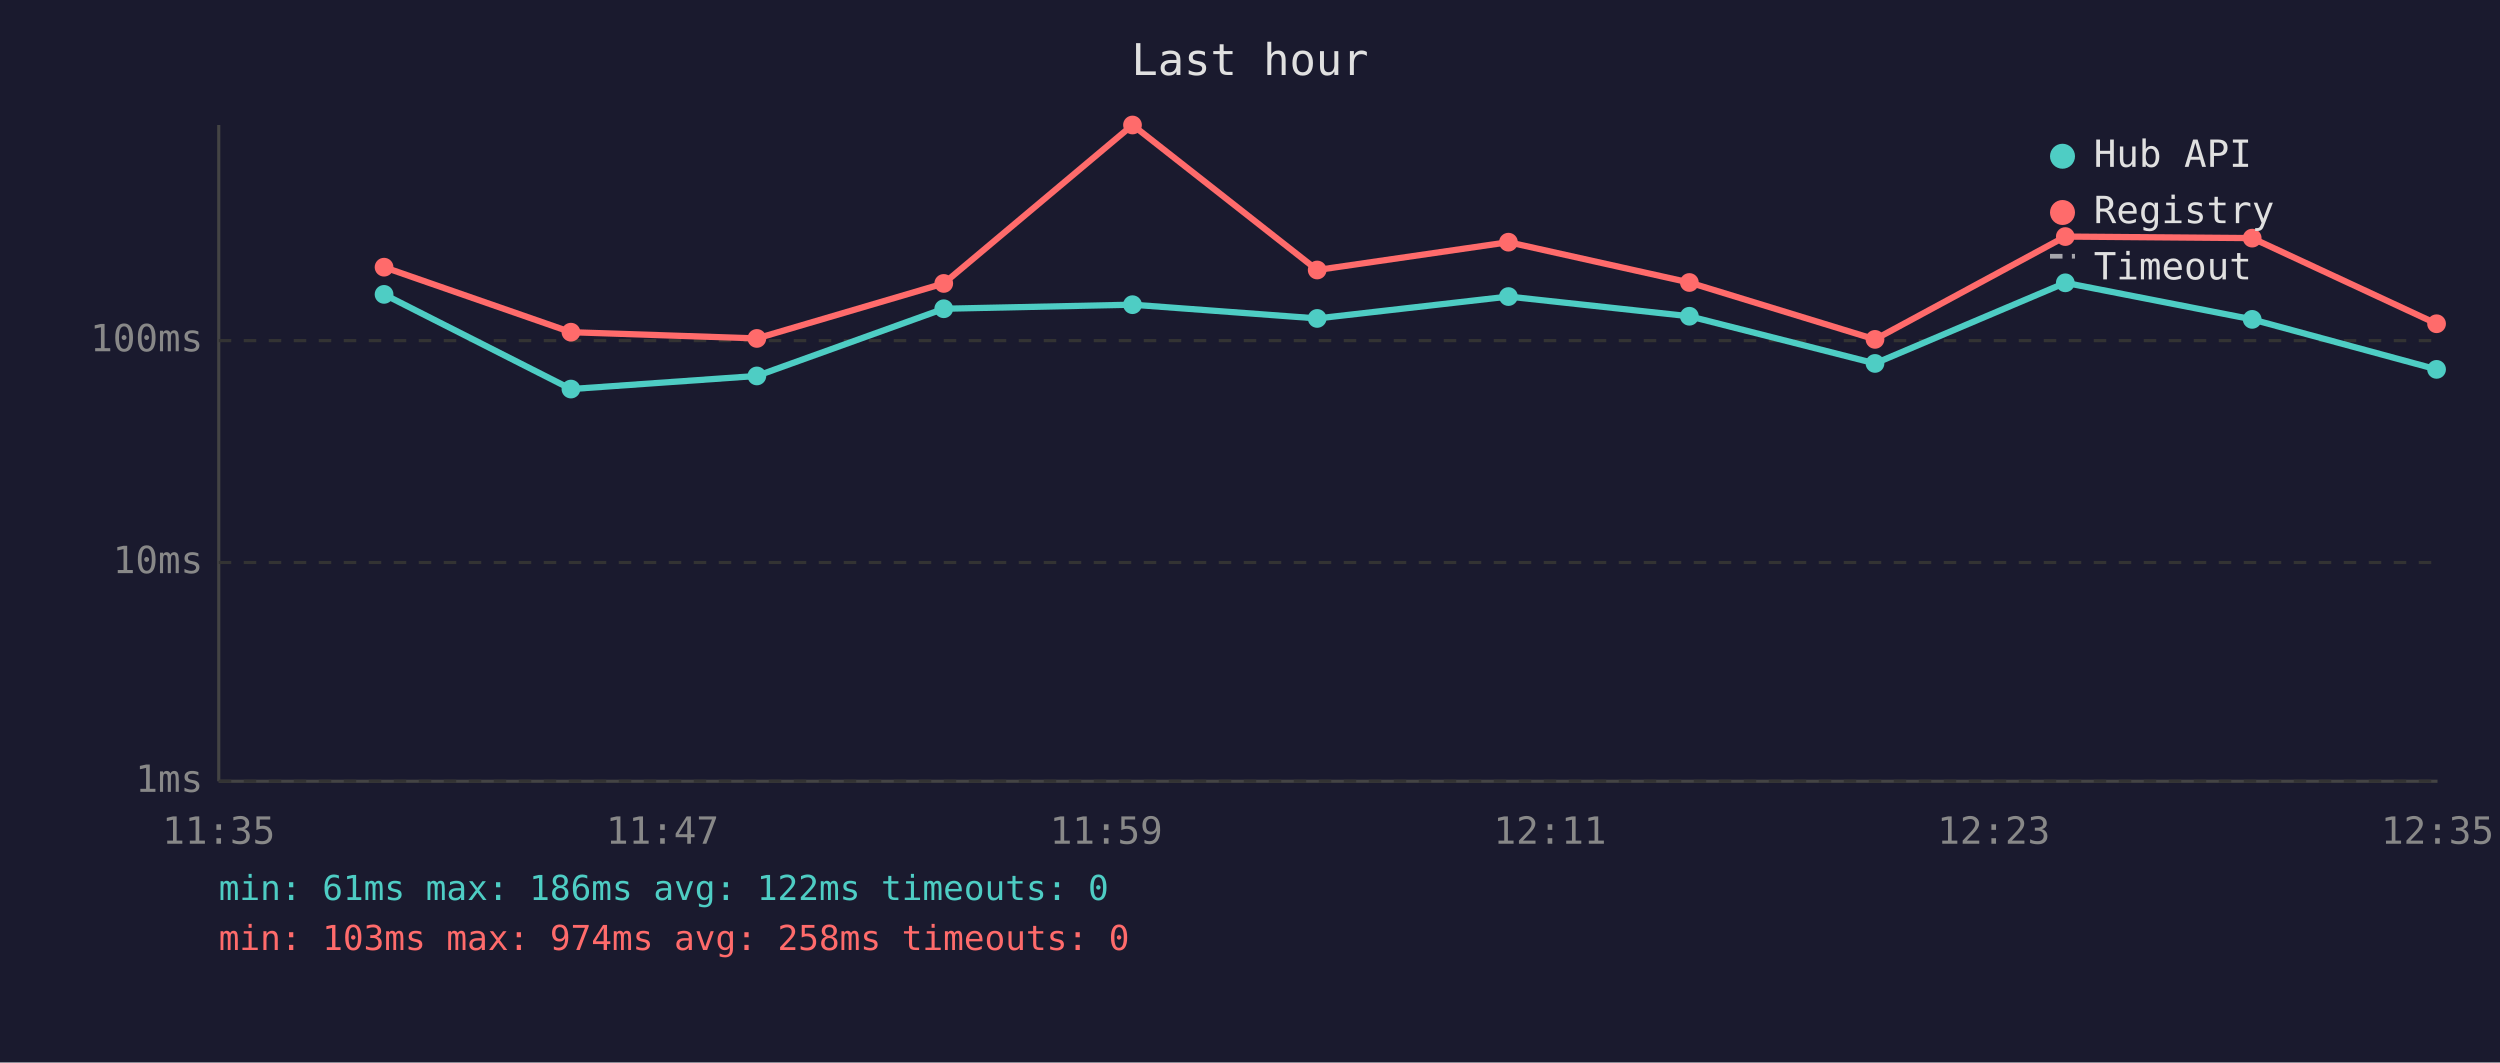
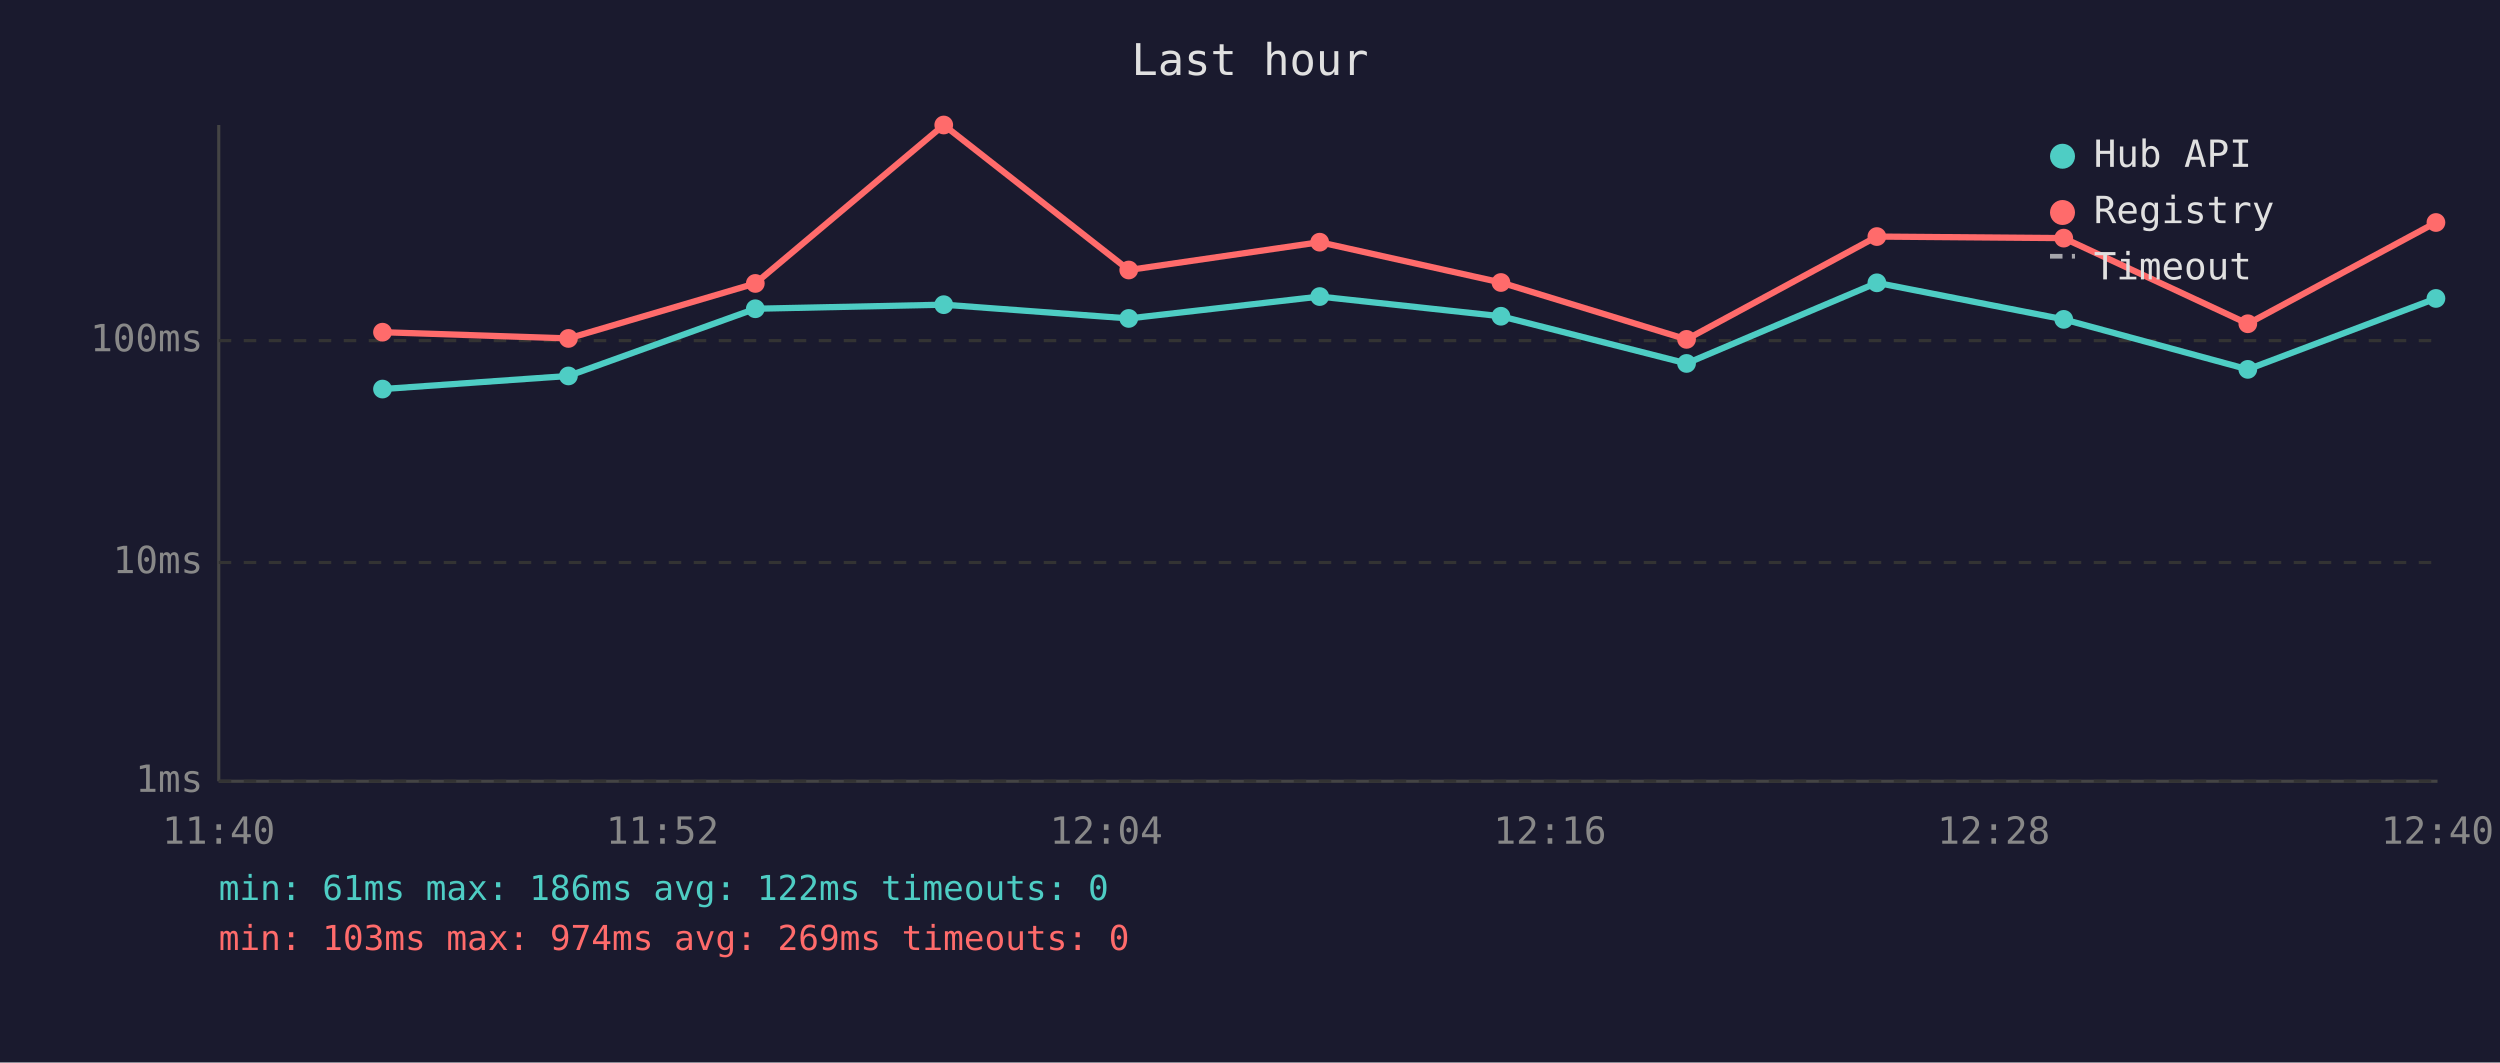
<svg xmlns="http://www.w3.org/2000/svg" viewBox="0 0 800 340" font-family="monospace" font-size="12">
  <rect width="800" height="340" fill="#1a1a2e" />
  <text x="400" y="24" fill="#e0e0e0" font-size="14" text-anchor="middle">Last hour</text>
  <line x1="70" y1="40" x2="70" y2="250" stroke="#444" stroke-width="1" />
  <line x1="70" y1="250" x2="780" y2="250" stroke="#444" stroke-width="1" />
  <line x1="70" y1="250" x2="780" y2="250" stroke="#333" stroke-width="1" stroke-dasharray="4" />
  <text x="65" y="250" fill="#888" text-anchor="end" dominant-baseline="middle">1ms</text>
  <line x1="70" y1="180" x2="780" y2="180" stroke="#333" stroke-width="1" stroke-dasharray="4" />
  <text x="65" y="180" fill="#888" text-anchor="end" dominant-baseline="middle">10ms</text>
  <line x1="70" y1="109" x2="780" y2="109" stroke="#333" stroke-width="1" stroke-dasharray="4" />
  <text x="65" y="109" fill="#888" text-anchor="end" dominant-baseline="middle">100ms</text>
-   <text x="70" y="270" fill="#888" text-anchor="middle">11:35</text>
-   <text x="212" y="270" fill="#888" text-anchor="middle">11:47</text>
-   <text x="354" y="270" fill="#888" text-anchor="middle">11:59</text>
-   <text x="496" y="270" fill="#888" text-anchor="middle">12:11</text>
-   <text x="638" y="270" fill="#888" text-anchor="middle">12:23</text>
-   <text x="780" y="270" fill="#888" text-anchor="middle">12:35</text>
-   <polyline points="122.9,94.2 182.7,124.5 242.2,120.3 302.0,98.8 362.4,97.5 421.5,101.9 482.7,94.9 540.6,101.2 600.0,116.3 660.9,90.5 720.7,102.2 779.7,118.2" fill="none" stroke="#4ecdc4" stroke-width="2" opacity="1" />
-   <circle cx="122.9" cy="94.2" r="3" fill="#4ecdc4" />
-   <circle cx="182.7" cy="124.5" r="3" fill="#4ecdc4" />
-   <circle cx="242.2" cy="120.3" r="3" fill="#4ecdc4" />
-   <circle cx="302.0" cy="98.8" r="3" fill="#4ecdc4" />
-   <circle cx="362.4" cy="97.5" r="3" fill="#4ecdc4" />
-   <circle cx="421.5" cy="101.9" r="3" fill="#4ecdc4" />
-   <circle cx="482.7" cy="94.9" r="3" fill="#4ecdc4" />
-   <circle cx="540.6" cy="101.2" r="3" fill="#4ecdc4" />
-   <circle cx="600.0" cy="116.3" r="3" fill="#4ecdc4" />
-   <circle cx="660.9" cy="90.5" r="3" fill="#4ecdc4" />
-   <circle cx="720.7" cy="102.2" r="3" fill="#4ecdc4" />
-   <circle cx="779.7" cy="118.2" r="3" fill="#4ecdc4" />
-   <polyline points="122.9,85.5 182.7,106.3 242.2,108.3 302.0,90.7 362.4,40.0 421.5,86.4 482.7,77.5 540.6,90.4 600.0,108.6 660.9,75.7 720.7,76.2 779.7,103.6" fill="none" stroke="#ff6b6b" stroke-width="2" opacity="1" />
-   <circle cx="122.9" cy="85.5" r="3" fill="#ff6b6b" />
-   <circle cx="182.7" cy="106.3" r="3" fill="#ff6b6b" />
-   <circle cx="242.2" cy="108.3" r="3" fill="#ff6b6b" />
-   <circle cx="302.0" cy="90.7" r="3" fill="#ff6b6b" />
-   <circle cx="362.4" cy="40.0" r="3" fill="#ff6b6b" />
-   <circle cx="421.5" cy="86.4" r="3" fill="#ff6b6b" />
-   <circle cx="482.7" cy="77.5" r="3" fill="#ff6b6b" />
-   <circle cx="540.6" cy="90.4" r="3" fill="#ff6b6b" />
-   <circle cx="600.0" cy="108.6" r="3" fill="#ff6b6b" />
-   <circle cx="660.9" cy="75.7" r="3" fill="#ff6b6b" />
-   <circle cx="720.7" cy="76.2" r="3" fill="#ff6b6b" />
-   <circle cx="779.7" cy="103.6" r="3" fill="#ff6b6b" />
+   <text x="70" y="270" fill="#888" text-anchor="middle">11:40</text>
+   <text x="212" y="270" fill="#888" text-anchor="middle">11:52</text>
+   <text x="354" y="270" fill="#888" text-anchor="middle">12:04</text>
+   <text x="496" y="270" fill="#888" text-anchor="middle">12:16</text>
+   <text x="638" y="270" fill="#888" text-anchor="middle">12:28</text>
+   <text x="780" y="270" fill="#888" text-anchor="middle">12:40</text>
+   <polyline points="122.4,124.5 181.9,120.3 241.7,98.8 302.0,97.5 361.2,101.9 422.3,94.9 480.3,101.2 539.7,116.3 600.6,90.5 660.4,102.2 719.3,118.2 779.5,95.5" fill="none" stroke="#4ecdc4" stroke-width="2" opacity="1" />
+   <circle cx="122.4" cy="124.5" r="3" fill="#4ecdc4" />
+   <circle cx="181.9" cy="120.3" r="3" fill="#4ecdc4" />
+   <circle cx="241.7" cy="98.8" r="3" fill="#4ecdc4" />
+   <circle cx="302.0" cy="97.5" r="3" fill="#4ecdc4" />
+   <circle cx="361.2" cy="101.9" r="3" fill="#4ecdc4" />
+   <circle cx="422.3" cy="94.9" r="3" fill="#4ecdc4" />
+   <circle cx="480.3" cy="101.2" r="3" fill="#4ecdc4" />
+   <circle cx="539.7" cy="116.3" r="3" fill="#4ecdc4" />
+   <circle cx="600.6" cy="90.5" r="3" fill="#4ecdc4" />
+   <circle cx="660.4" cy="102.2" r="3" fill="#4ecdc4" />
+   <circle cx="719.3" cy="118.2" r="3" fill="#4ecdc4" />
+   <circle cx="779.5" cy="95.5" r="3" fill="#4ecdc4" />
+   <polyline points="122.4,106.3 181.9,108.3 241.7,90.7 302.0,40.0 361.2,86.4 422.3,77.5 480.3,90.4 539.7,108.6 600.6,75.7 660.4,76.2 719.3,103.6 779.5,71.2" fill="none" stroke="#ff6b6b" stroke-width="2" opacity="1" />
+   <circle cx="122.4" cy="106.3" r="3" fill="#ff6b6b" />
+   <circle cx="181.9" cy="108.3" r="3" fill="#ff6b6b" />
+   <circle cx="241.7" cy="90.7" r="3" fill="#ff6b6b" />
+   <circle cx="302.0" cy="40.0" r="3" fill="#ff6b6b" />
+   <circle cx="361.2" cy="86.4" r="3" fill="#ff6b6b" />
+   <circle cx="422.3" cy="77.5" r="3" fill="#ff6b6b" />
+   <circle cx="480.3" cy="90.4" r="3" fill="#ff6b6b" />
+   <circle cx="539.7" cy="108.6" r="3" fill="#ff6b6b" />
+   <circle cx="600.6" cy="75.7" r="3" fill="#ff6b6b" />
+   <circle cx="660.4" cy="76.2" r="3" fill="#ff6b6b" />
+   <circle cx="719.3" cy="103.6" r="3" fill="#ff6b6b" />
+   <circle cx="779.5" cy="71.2" r="3" fill="#ff6b6b" />
  <circle cx="660" cy="50" r="4" fill="#4ecdc4" />
  <text x="670" y="50" fill="#e0e0e0" dominant-baseline="middle">Hub API</text>
  <circle cx="660" cy="68" r="4" fill="#ff6b6b" />
  <text x="670" y="68" fill="#e0e0e0" dominant-baseline="middle">Registry</text>
  <line x1="656" y1="82" x2="664" y2="82" stroke="#e0e0e0" stroke-width="1.5" stroke-dasharray="4,3" opacity="0.7" />
  <text x="670" y="86" fill="#e0e0e0" dominant-baseline="middle">Timeout</text>
  <text x="70" y="288" fill="#4ecdc4" font-size="11">min: 61ms  max: 186ms  avg: 122ms  timeouts: 0</text>
-   <text x="70" y="304" fill="#ff6b6b" font-size="11">min: 103ms  max: 974ms  avg: 258ms  timeouts: 0</text>
+   <text x="70" y="304" fill="#ff6b6b" font-size="11">min: 103ms  max: 974ms  avg: 269ms  timeouts: 0</text>
</svg>
